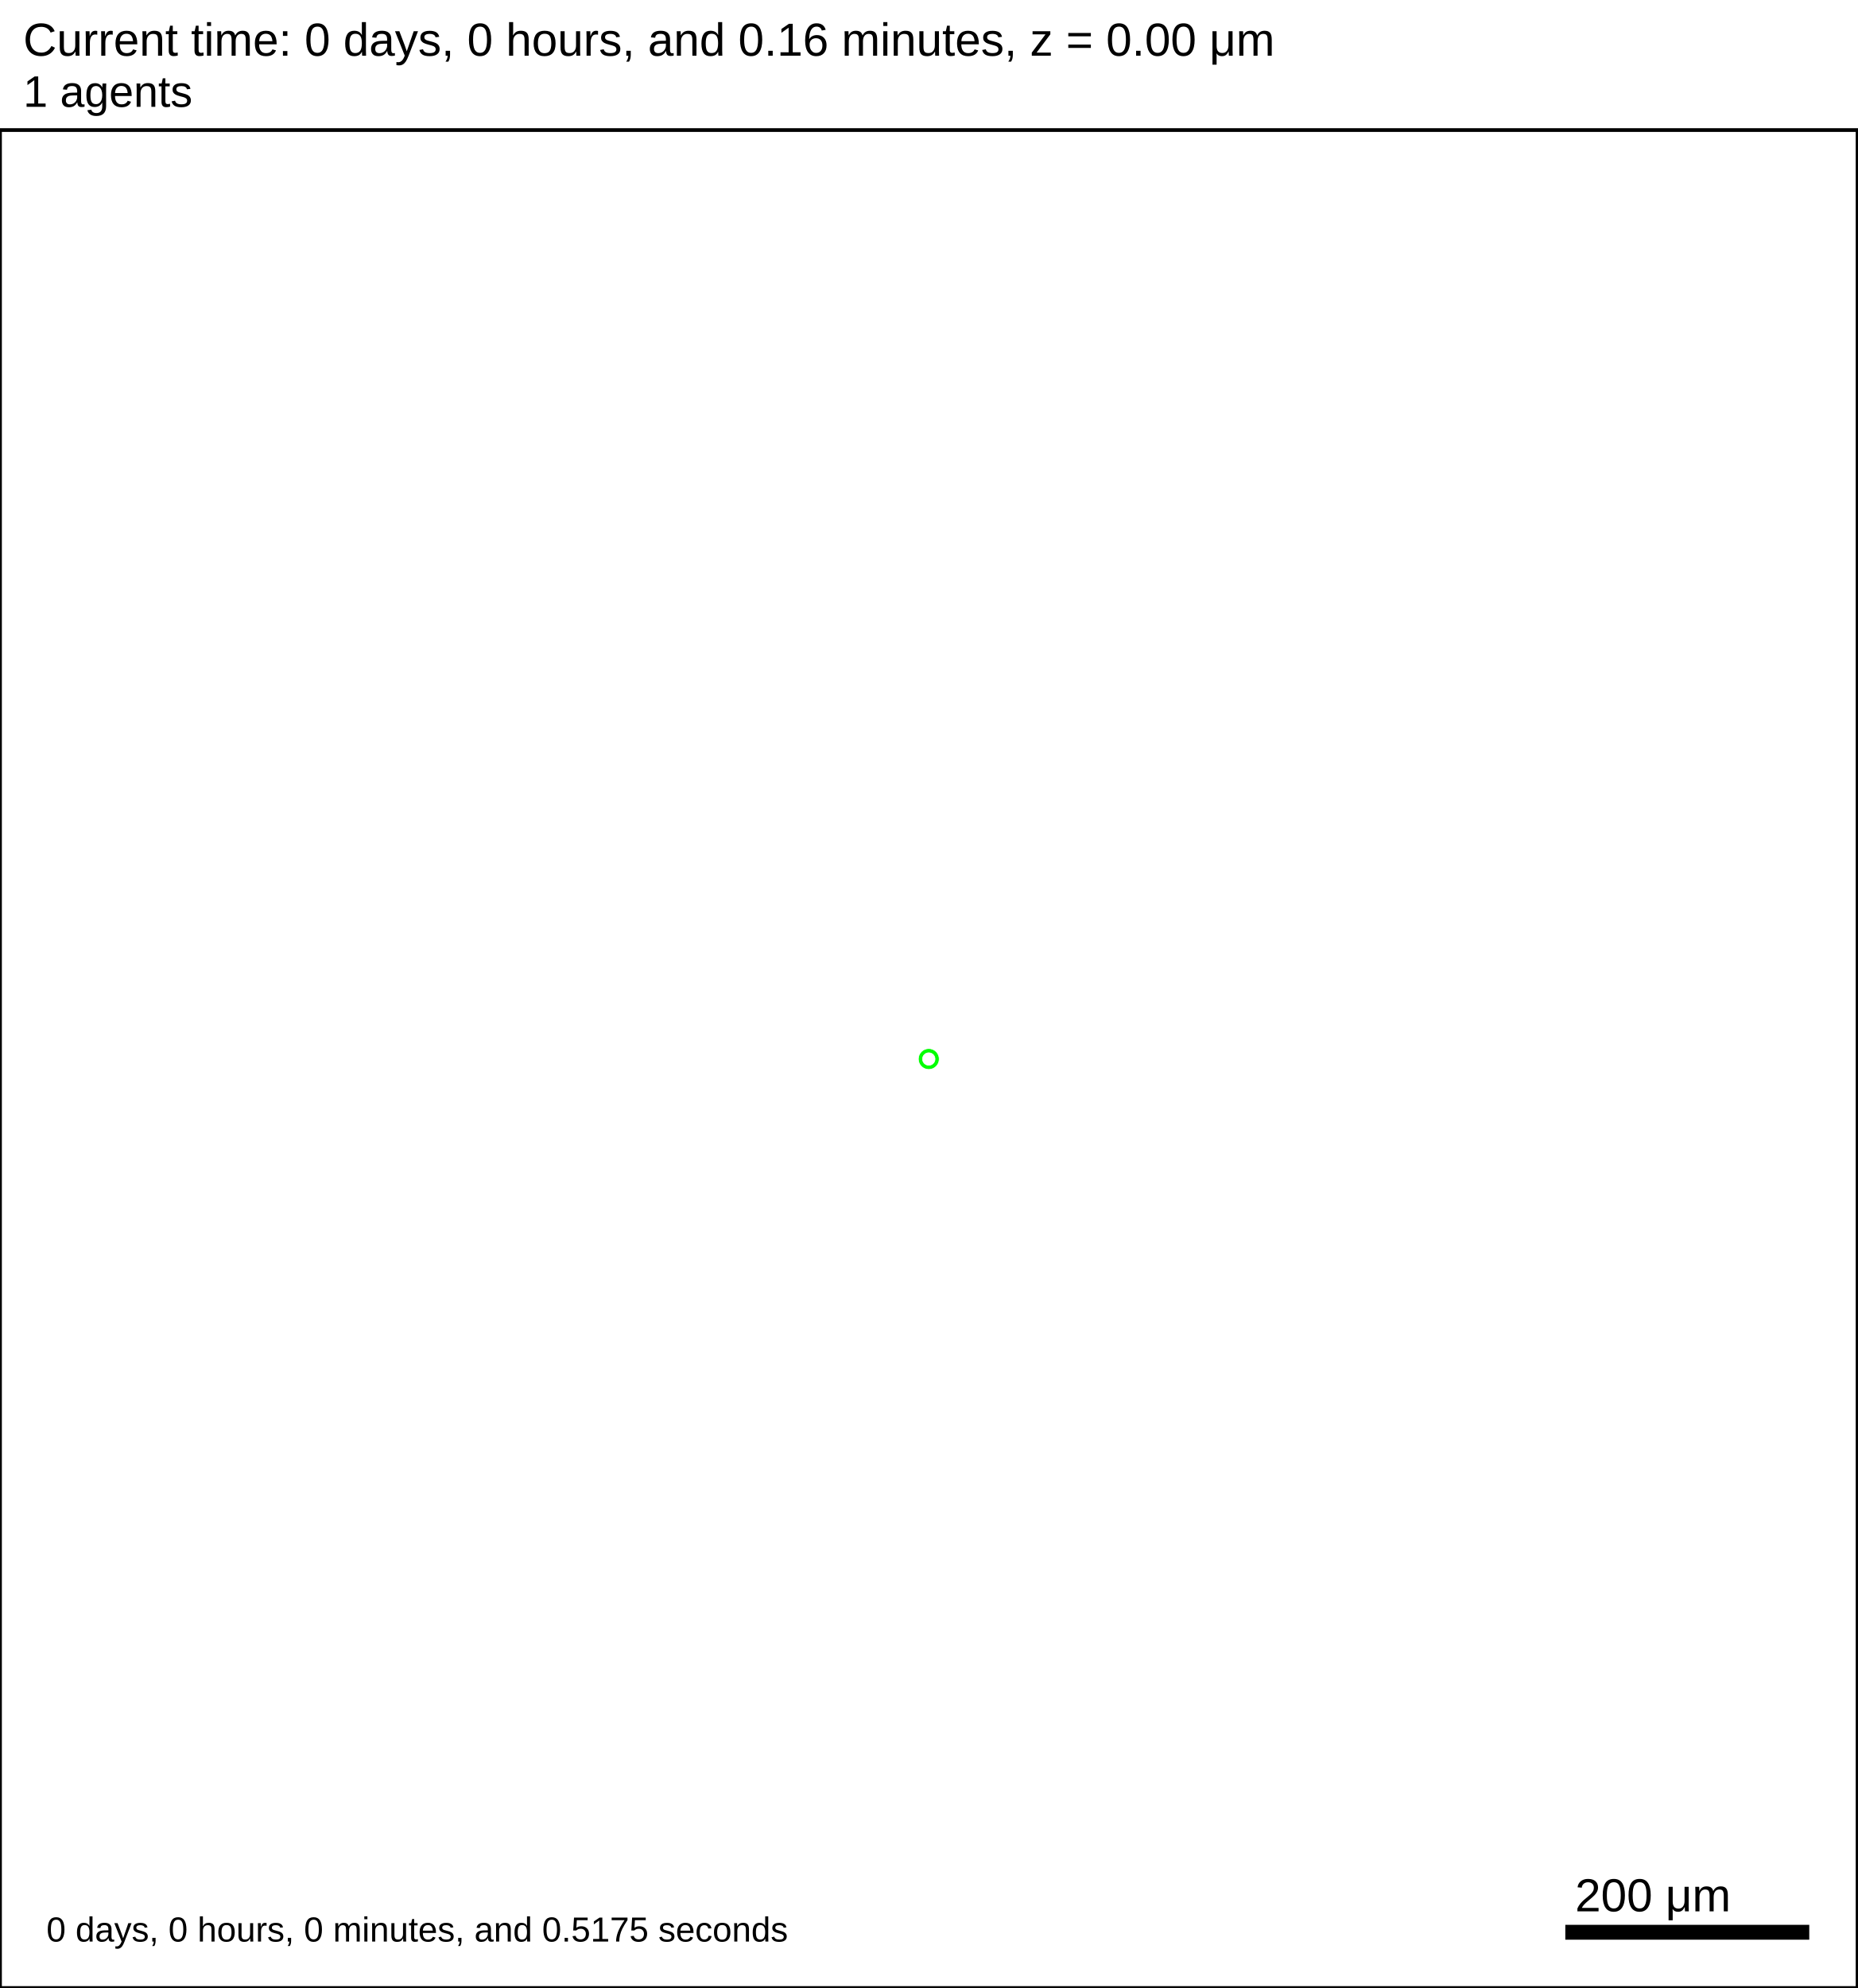
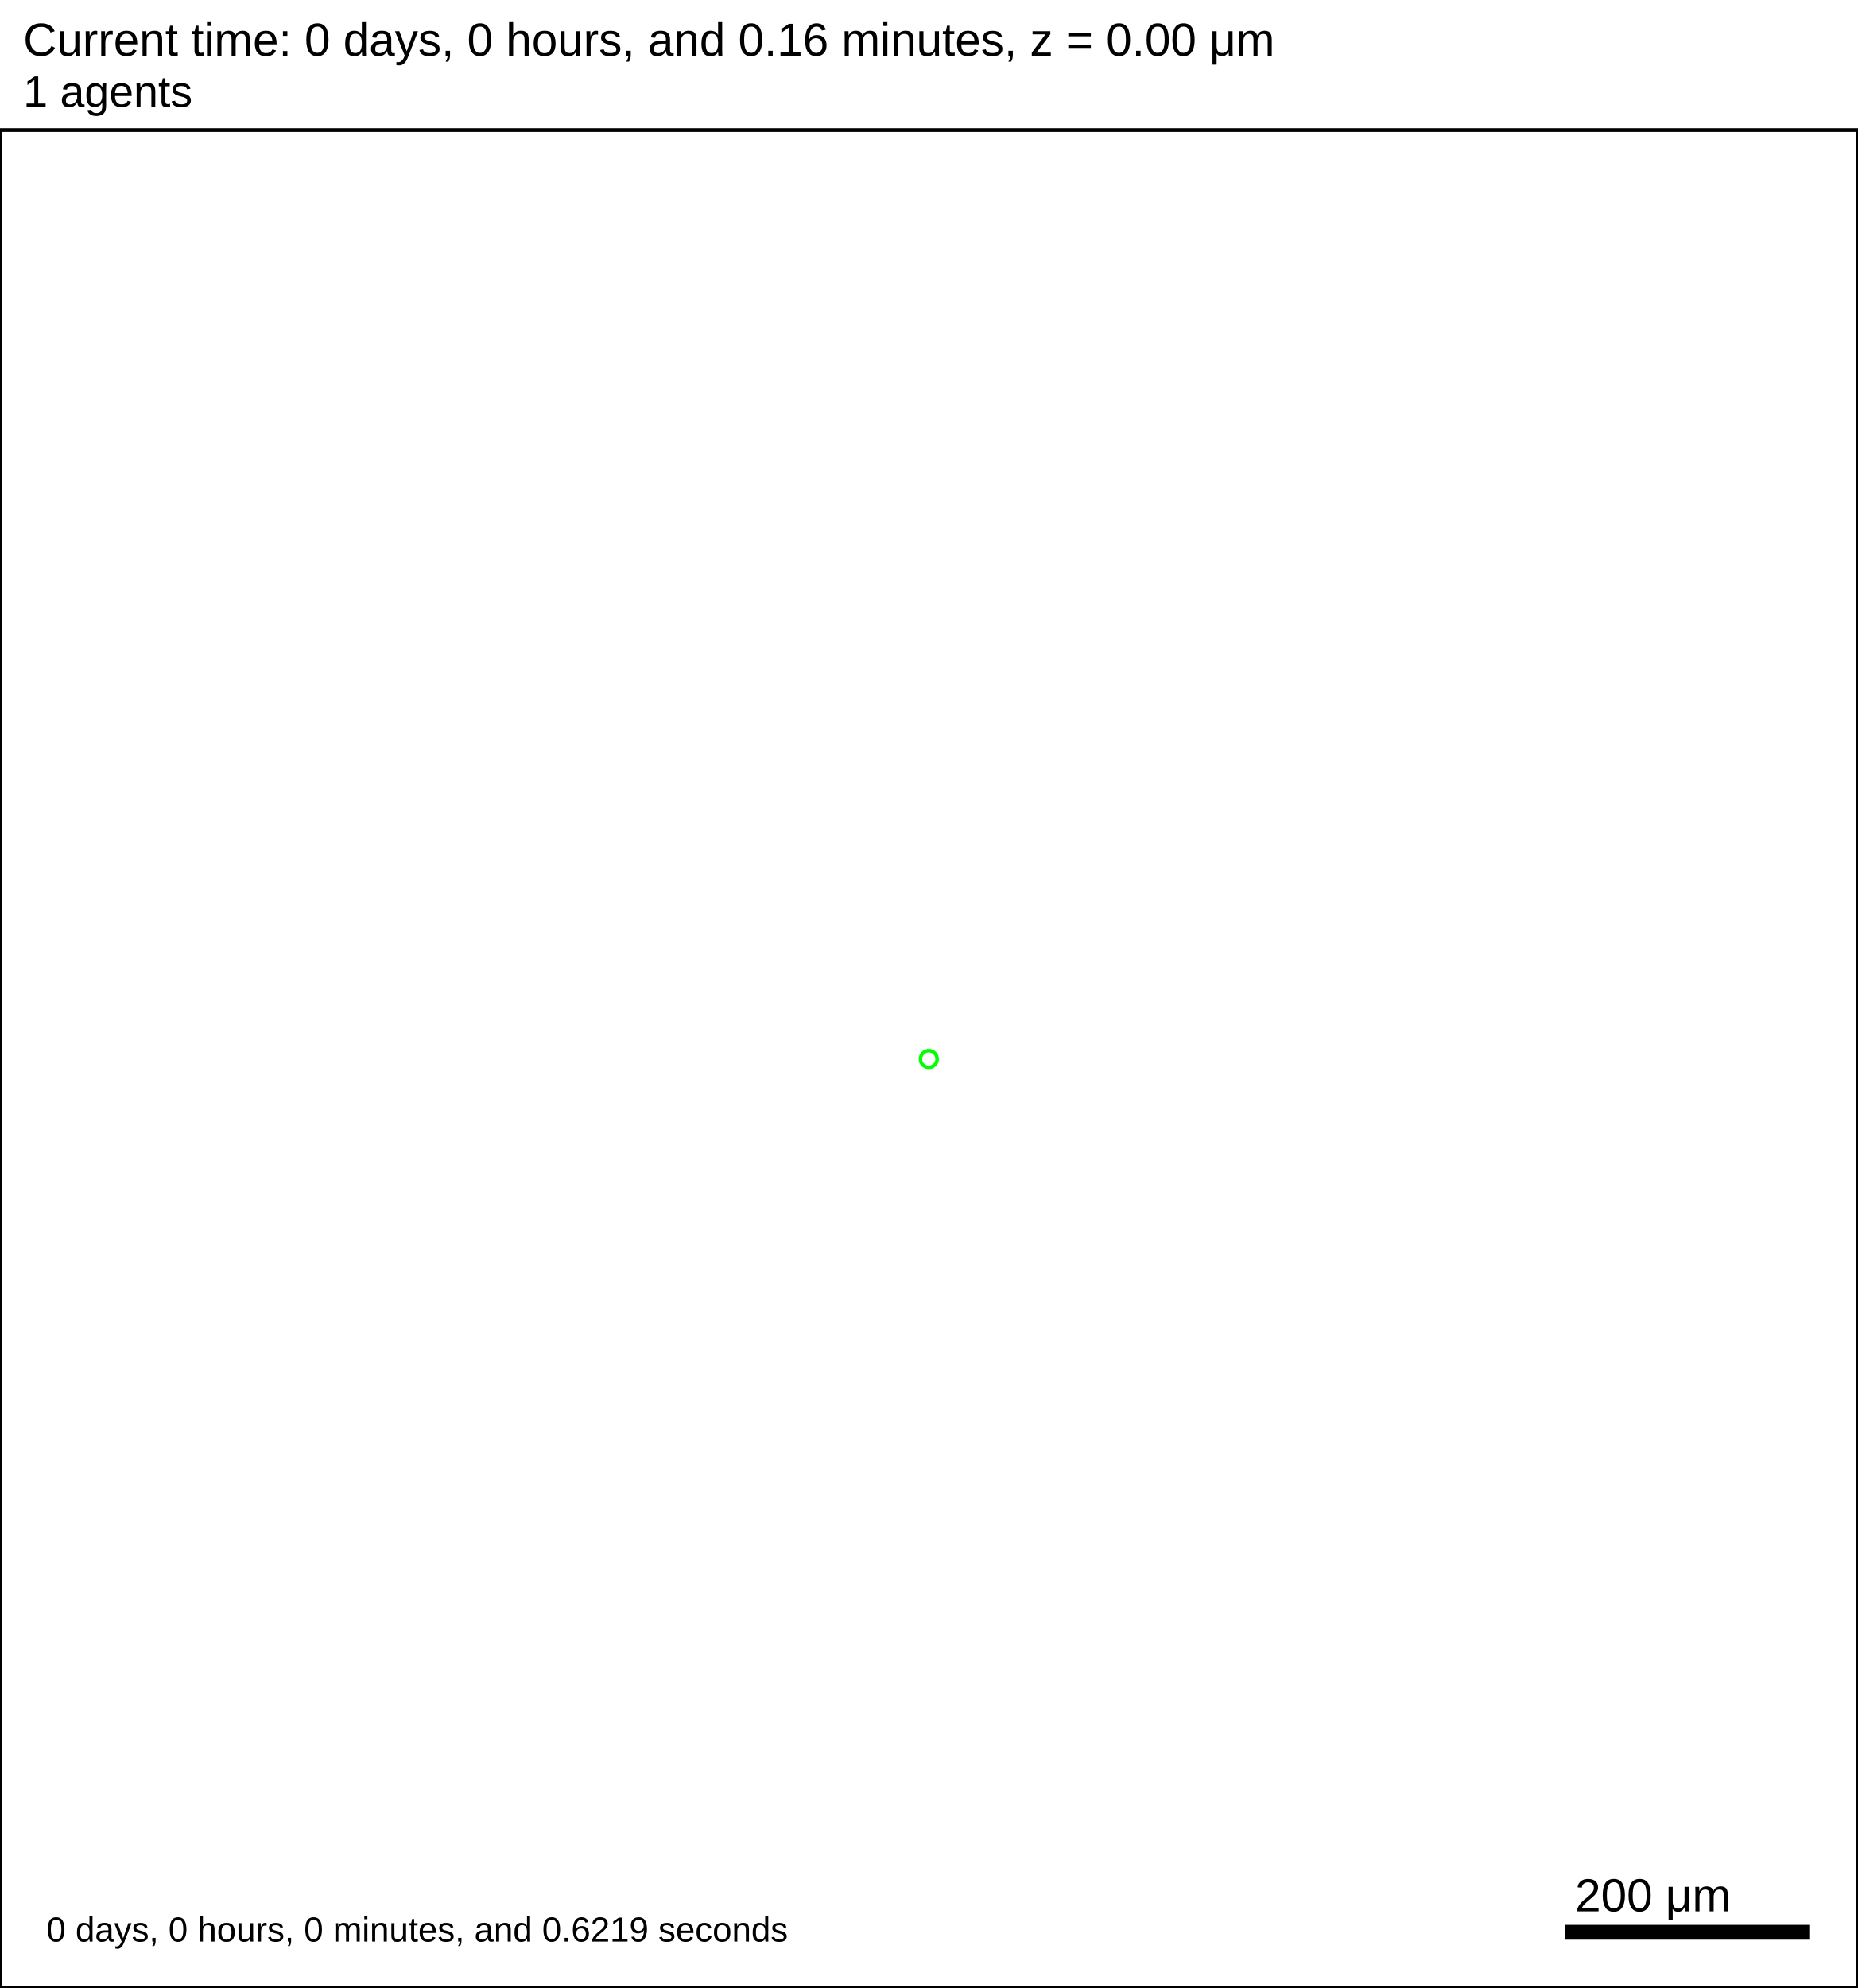
<svg xmlns="http://www.w3.org/2000/svg" version="1.1" width="1500" height="1605" id="svg2">
  <rect x="0" y="0" width="1500" height="1605" stroke-width="3" stroke="white" fill="white" />
  <text x="18.75" y="45" font-family="Arial" font-size="37.5" fill="black">
   Current time: 0 days, 0 hours, and 0.16 minutes, z = 0.00 μm
  </text>
  <text x="18.75" y="86.25" font-family="Arial" font-size="35.625" fill="black">
   1 agents
  </text>
  <g id="tissue" transform="translate(0,1605) scale(1,-1)">
    <g id="ECM">
  </g>
    <g id="cells">
      <g id="cell0">
        <circle cx="750" cy="750" r="8.413" stroke-width="0.5" stroke="white" fill="rgb(0,255,0)" />
        <circle cx="750" cy="750" r="5.052" stroke-width="0.5" stroke="white" fill="white" />
      </g>
    </g>
  </g>
  <rect x="1262.5" y="1552.5" width="200" height="15" stroke-width="3" stroke="rgb(255,255,255)" fill="rgb(0,0,0)" />
  <text x="1271.88" y="1543.12" font-family="Arial" font-size="37.5" fill="black">
   200 μm
  </text>
  <text x="37.5" y="1567.5" font-family="Arial" font-size="28.125" fill="black">
-    0 days, 0 hours, 0 minutes, and 0.5175 seconds
+    0 days, 0 hours, 0 minutes, and 0.6219 seconds
  </text>
  <rect x="0" y="105" width="1500" height="1500" stroke-width="3" stroke="rgb(0,0,0)" fill="none" />
</svg>
